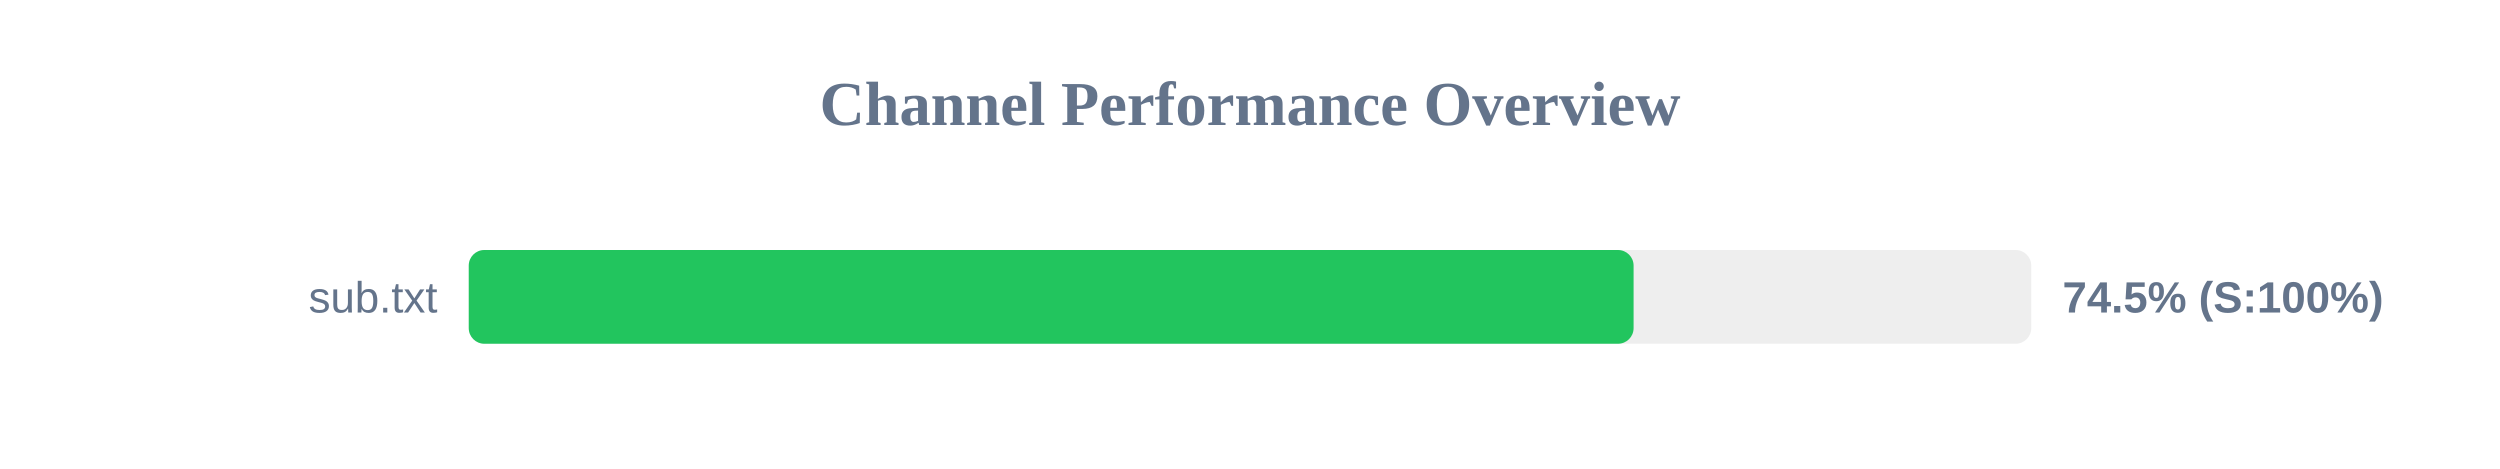
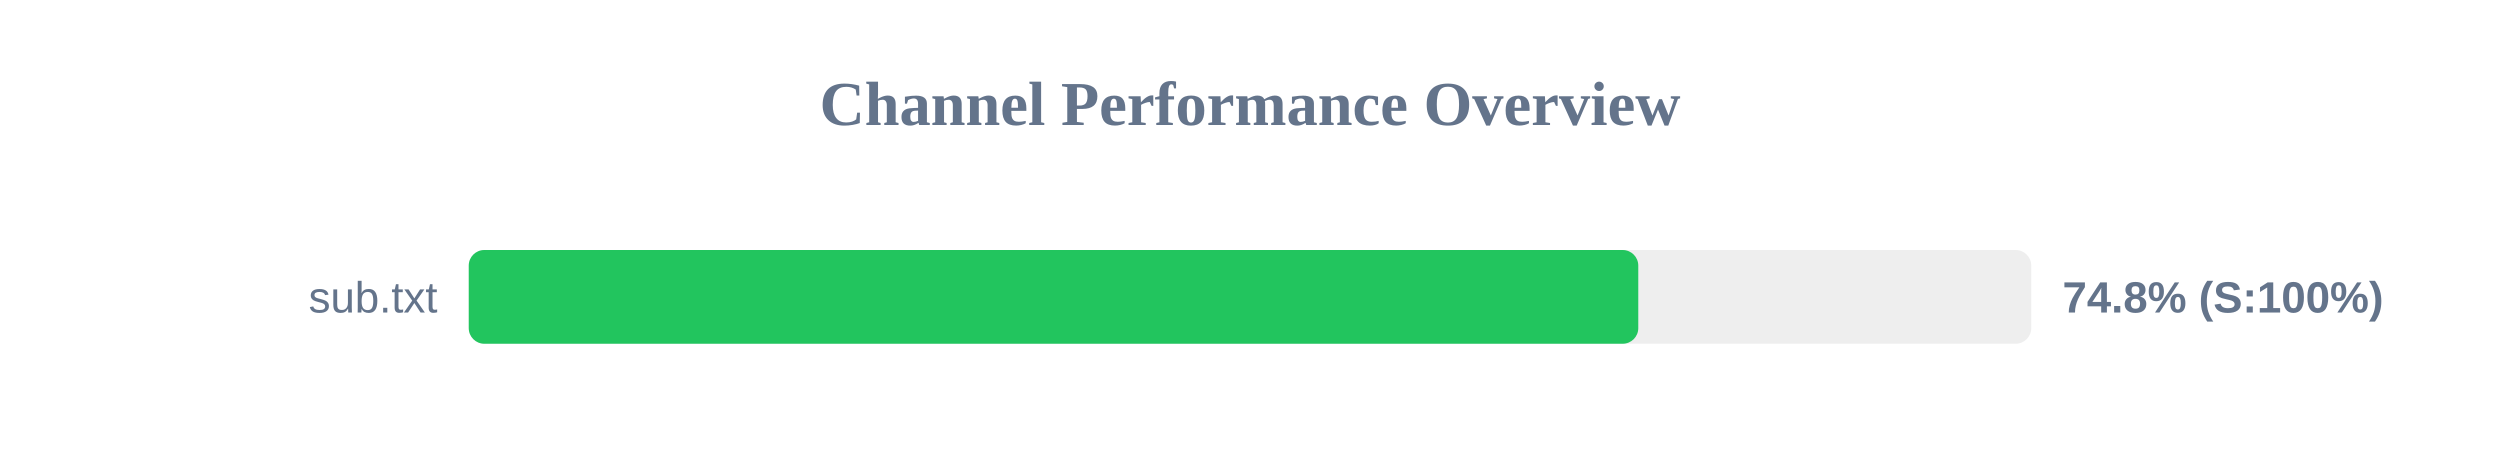
<svg xmlns="http://www.w3.org/2000/svg" width="800" height="150" version="1.1">
  <style>
        .row { font: 14px Arial; fill: #64748b; }
        .score { font: bold 14px Arial; fill: #64748b; }
    </style>
  <text x="400" y="40" text-anchor="middle" font-size="20px" font-weight="bold" fill="#64748b">Channel Performance Overview</text>
  <rect x="150" y="80" width="500" height="30" fill="#eee" rx="5" />
-   <rect x="150" y="80" width="372.75" height="30" fill="#22c55e" rx="5" />
+   <rect x="150" y="80" width="374.25" height="30" fill="#22c55e" rx="5" />
  <text x="140" y="100" text-anchor="end" class="row">sub.txt</text>
-   <text x="660" y="100" text-anchor="start" class="score">74.5% (S:100%)</text>
+   <text x="660" y="100" text-anchor="start" class="score">74.8% (S:100%)</text>
</svg>
